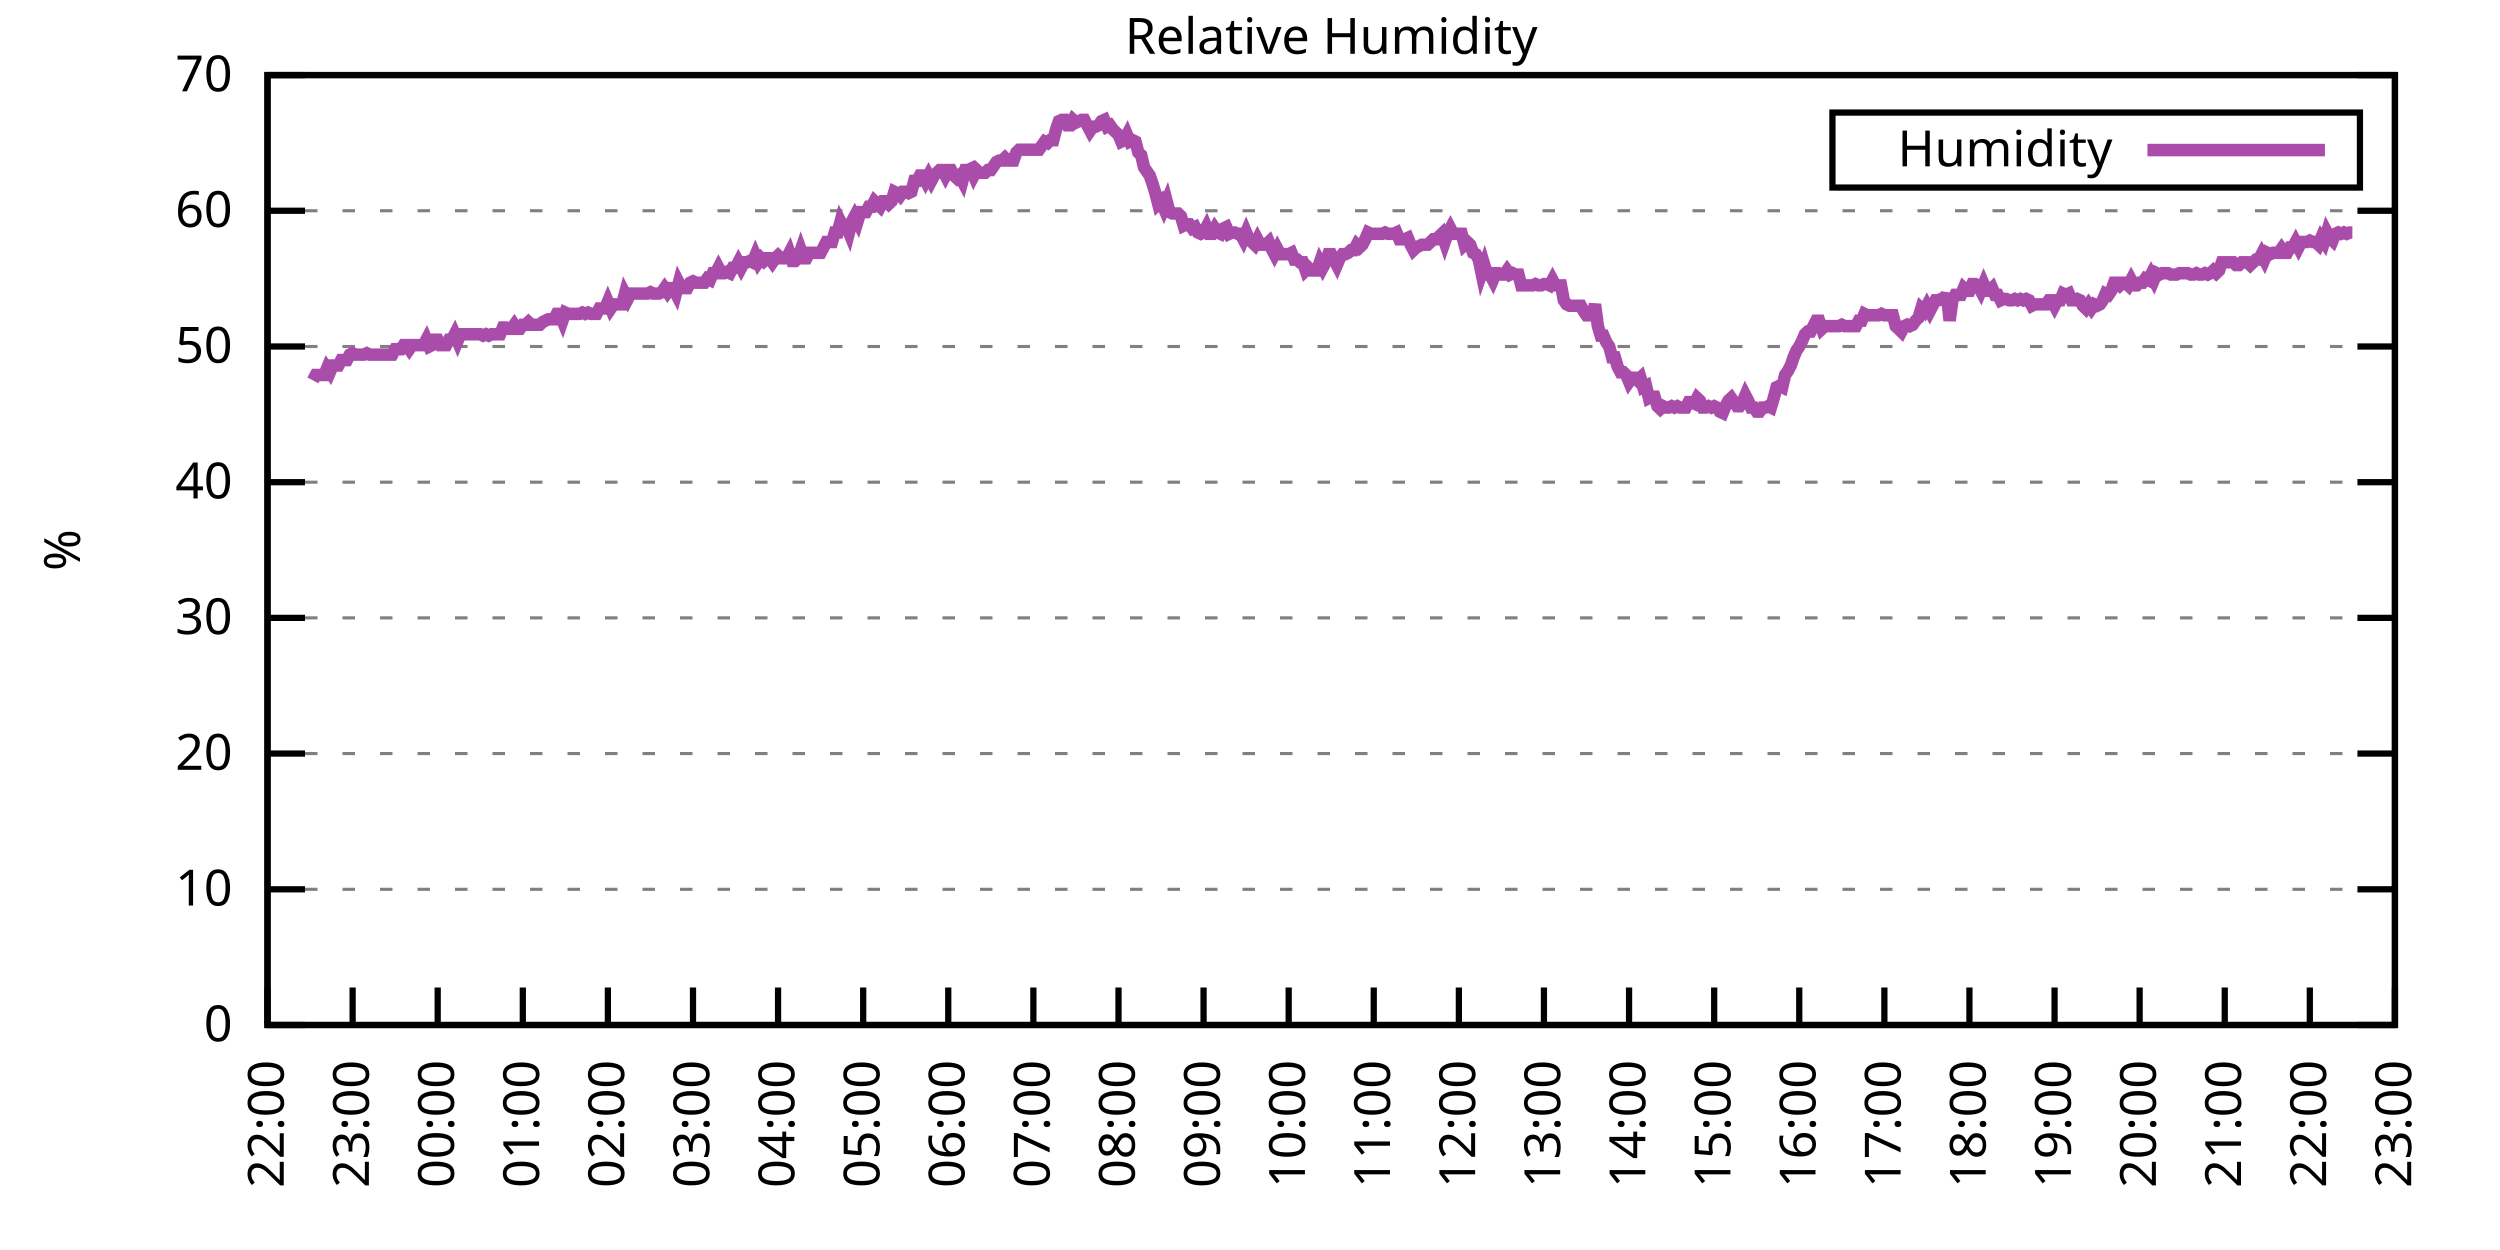
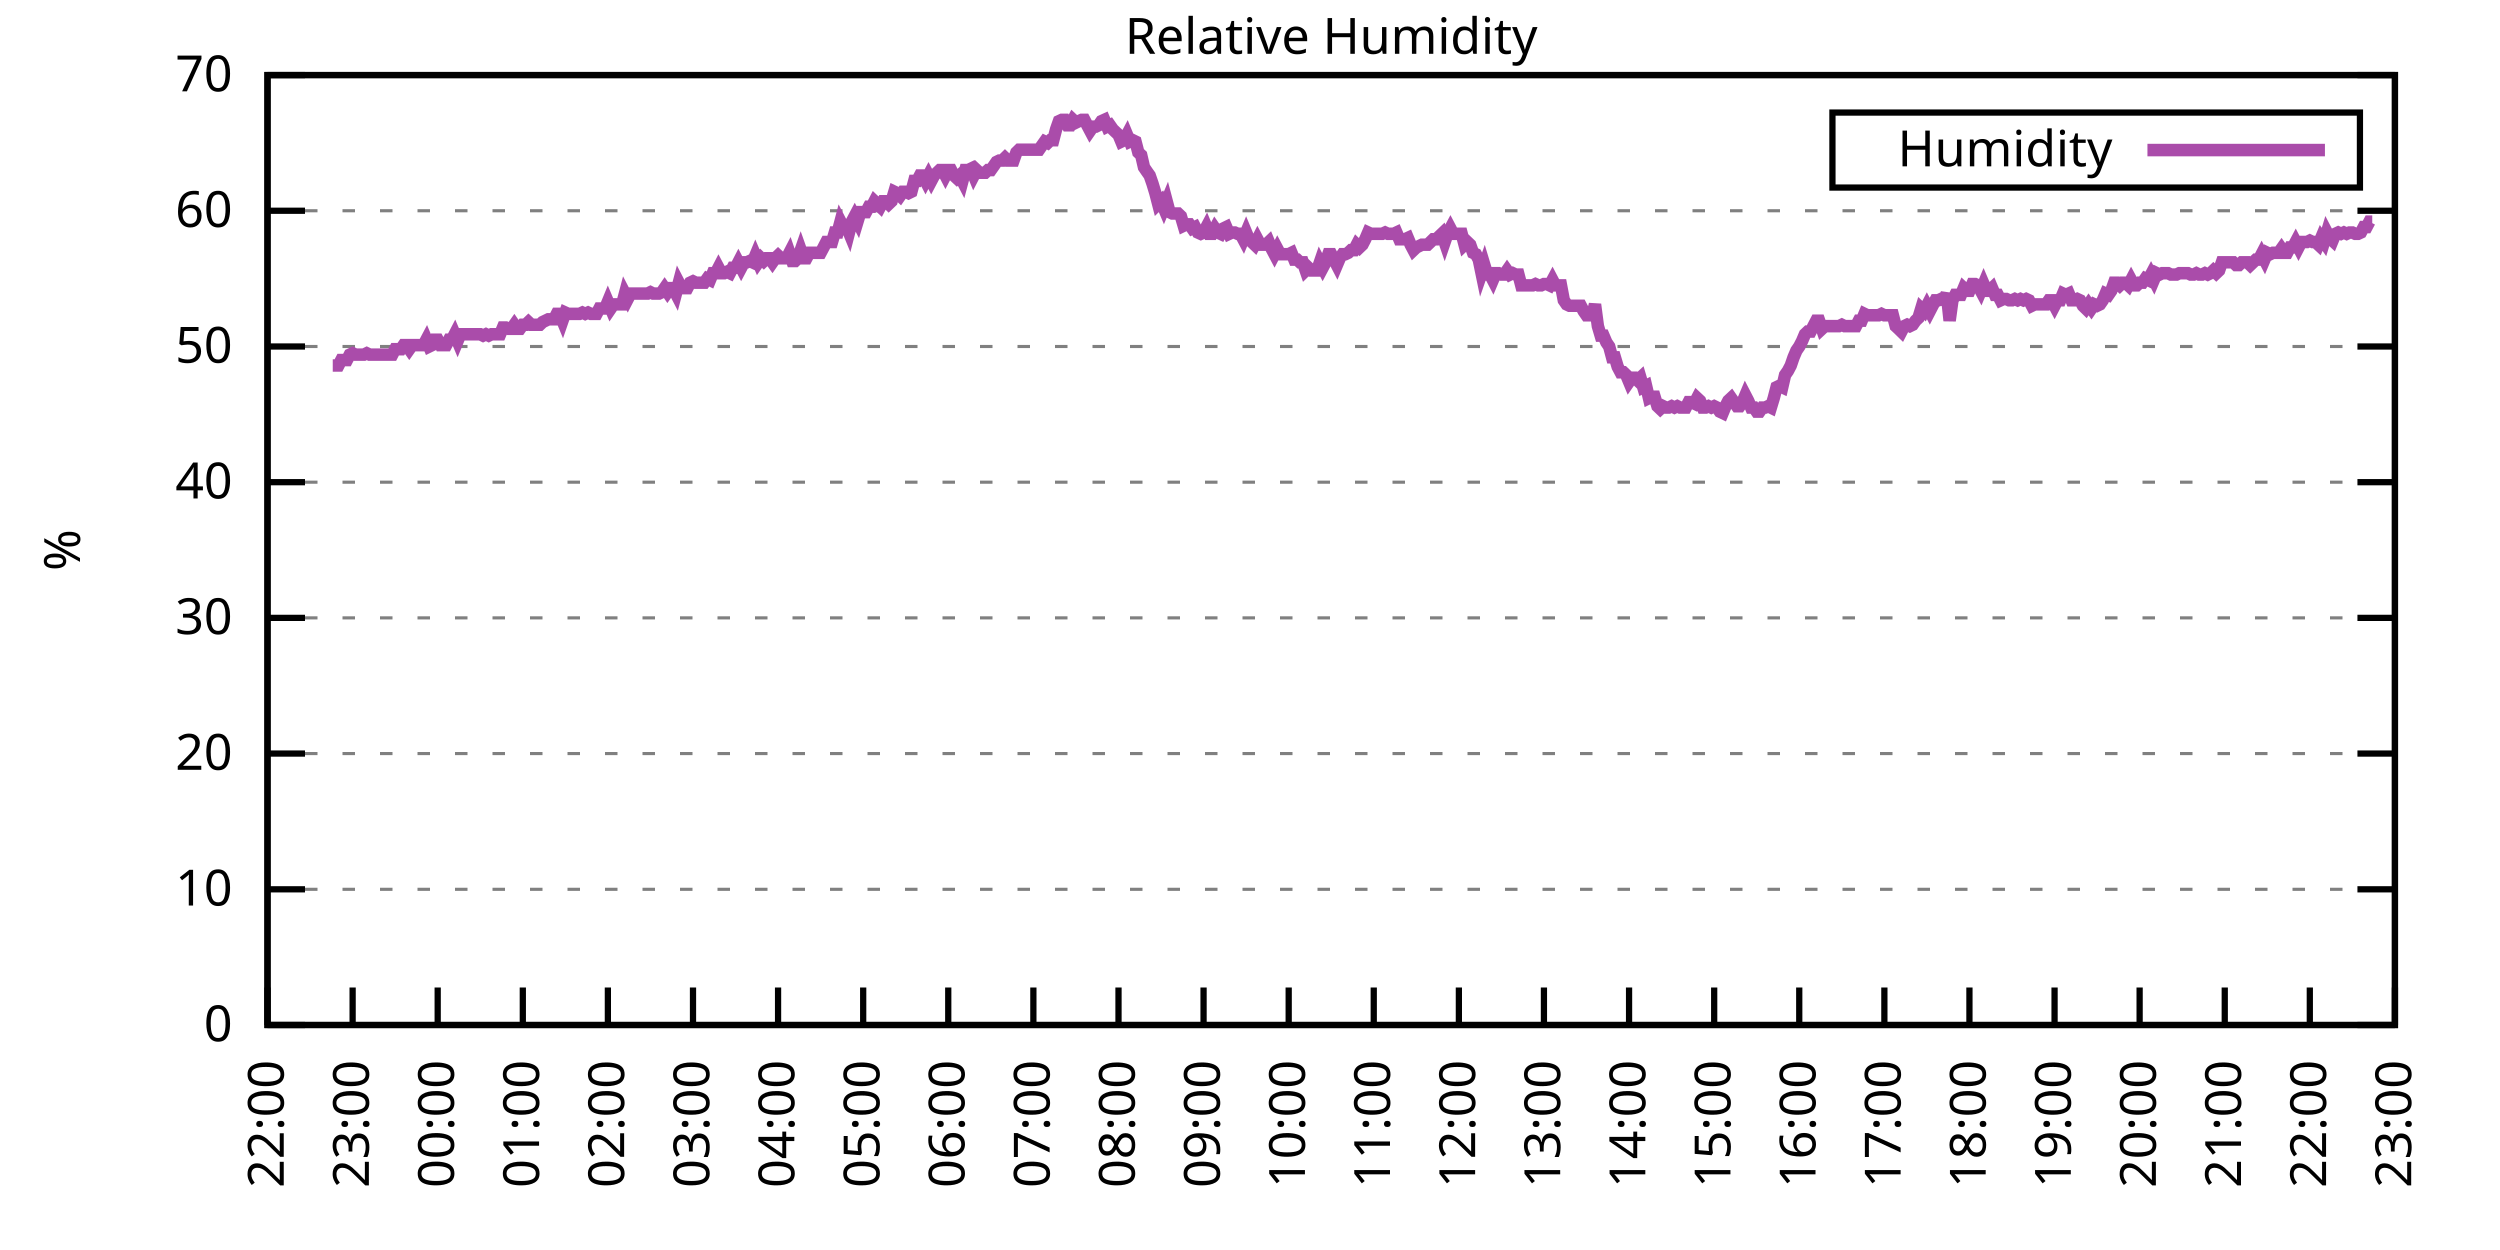
<svg xmlns="http://www.w3.org/2000/svg" xmlns:xlink="http://www.w3.org/1999/xlink" width="400" height="200" viewBox="0 0 400 200">
  <g id="gnuplot_canvas">
    <rect x="0" y="0" width="400" height="200" fill="none" />
    <defs>
      <circle id="gpDot" r="0.5" stroke-width="0.5" stroke="currentColor" />
      <path id="gpPt0" stroke-width="0.333" stroke="currentColor" d="M-1,0 h2 M0,-1 v2" />
      <path id="gpPt1" stroke-width="0.333" stroke="currentColor" d="M-1,-1 L1,1 M1,-1 L-1,1" />
      <path id="gpPt2" stroke-width="0.333" stroke="currentColor" d="M-1,0 L1,0 M0,-1 L0,1 M-1,-1 L1,1 M-1,1 L1,-1" />
      <rect id="gpPt3" stroke-width="0.333" stroke="currentColor" x="-1" y="-1" width="2" height="2" />
      <rect id="gpPt4" stroke-width="0.333" stroke="currentColor" fill="currentColor" x="-1" y="-1" width="2" height="2" />
      <circle id="gpPt5" stroke-width="0.333" stroke="currentColor" cx="0" cy="0" r="1" />
      <use xlink:href="#gpPt5" id="gpPt6" fill="currentColor" stroke="none" />
      <path id="gpPt7" stroke-width="0.333" stroke="currentColor" d="M0,-1.33 L-1.33,0.67 L1.33,0.67 z" />
      <use xlink:href="#gpPt7" id="gpPt8" fill="currentColor" stroke="none" />
      <use xlink:href="#gpPt7" id="gpPt9" stroke="currentColor" transform="rotate(180)" />
      <use xlink:href="#gpPt9" id="gpPt10" fill="currentColor" stroke="none" />
      <use xlink:href="#gpPt3" id="gpPt11" stroke="currentColor" transform="rotate(45)" />
      <use xlink:href="#gpPt11" id="gpPt12" fill="currentColor" stroke="none" />
      <path id="gpPt13" stroke-width="0.333" stroke="currentColor" d="M0,1.330 L1.265,0.411 L0.782,-1.067 L-0.782,-1.076 L-1.265,0.411 z" />
      <use xlink:href="#gpPt13" id="gpPt14" fill="currentColor" stroke="none" />
      <filter id="textbox" filterUnits="objectBoundingBox" x="0" y="0" height="1" width="1">
        <feFlood flood-color="white" flood-opacity="1" result="bgnd" />
        <feComposite in="SourceGraphic" in2="bgnd" operator="atop" />
      </filter>
      <filter id="greybox" filterUnits="objectBoundingBox" x="0" y="0" height="1" width="1">
        <feFlood flood-color="lightgrey" flood-opacity="1" result="grey" />
        <feComposite in="SourceGraphic" in2="grey" operator="atop" />
      </filter>
    </defs>
    <g fill="none" color="white" stroke="currentColor" stroke-width="1.00" stroke-linecap="butt" stroke-linejoin="miter">
</g>
    <g fill="none" color="black" stroke="currentColor" stroke-width="1.00" stroke-linecap="butt" stroke-linejoin="miter">
      <g stroke="none" shape-rendering="crispEdges">
        <polygon fill="rgb(255, 255, 255)" points="42.80,164.00 383.18,164.00 383.18,12.02 42.80,12.02 " />
      </g>
    </g>
    <g fill="none" color="black" stroke="currentColor" stroke-width="1.00" stroke-linecap="butt" stroke-linejoin="miter">
</g>
    <g fill="none" color="black" stroke="black" stroke-width="0.50" stroke-linecap="butt" stroke-linejoin="miter">
</g>
    <g fill="none" color="gray" stroke="currentColor" stroke-width="0.50" stroke-linecap="butt" stroke-linejoin="miter">
      <path stroke="gray" stroke-dasharray="2,4" class="gridline" d="M42.80,164.00 L383.19,164.00  " />
    </g>
    <g fill="none" color="gray" stroke="gray" stroke-width="1.00" stroke-linecap="butt" stroke-linejoin="miter">
</g>
    <g fill="none" color="black" stroke="currentColor" stroke-width="1.00" stroke-linecap="butt" stroke-linejoin="miter">
      <path stroke="black" d="M42.80,164.00 L48.80,164.00 M383.19,164.00 L377.19,164.00  " />
      <g transform="translate(37.20,166.60)" stroke="none" fill="black" font-family="Sans" font-size="8.00" text-anchor="end">
        <text>
          <tspan font-family="Sans"> 0</tspan>
        </text>
      </g>
    </g>
    <g fill="none" color="black" stroke="currentColor" stroke-width="1.00" stroke-linecap="butt" stroke-linejoin="miter">
</g>
    <g fill="none" color="black" stroke="black" stroke-width="0.50" stroke-linecap="butt" stroke-linejoin="miter">
</g>
    <g fill="none" color="gray" stroke="currentColor" stroke-width="0.50" stroke-linecap="butt" stroke-linejoin="miter">
      <path stroke="gray" stroke-dasharray="2,4" class="gridline" d="M42.80,142.29 L383.19,142.29  " />
    </g>
    <g fill="none" color="gray" stroke="gray" stroke-width="1.00" stroke-linecap="butt" stroke-linejoin="miter">
</g>
    <g fill="none" color="black" stroke="currentColor" stroke-width="1.00" stroke-linecap="butt" stroke-linejoin="miter">
      <path stroke="black" d="M42.80,142.29 L48.80,142.29 M383.19,142.29 L377.19,142.29  " />
      <g transform="translate(37.20,144.89)" stroke="none" fill="black" font-family="Sans" font-size="8.00" text-anchor="end">
        <text>
          <tspan font-family="Sans"> 10</tspan>
        </text>
      </g>
    </g>
    <g fill="none" color="black" stroke="currentColor" stroke-width="1.00" stroke-linecap="butt" stroke-linejoin="miter">
</g>
    <g fill="none" color="black" stroke="black" stroke-width="0.50" stroke-linecap="butt" stroke-linejoin="miter">
</g>
    <g fill="none" color="gray" stroke="currentColor" stroke-width="0.50" stroke-linecap="butt" stroke-linejoin="miter">
      <path stroke="gray" stroke-dasharray="2,4" class="gridline" d="M42.80,120.57 L383.19,120.57  " />
    </g>
    <g fill="none" color="gray" stroke="gray" stroke-width="1.00" stroke-linecap="butt" stroke-linejoin="miter">
</g>
    <g fill="none" color="black" stroke="currentColor" stroke-width="1.00" stroke-linecap="butt" stroke-linejoin="miter">
      <path stroke="black" d="M42.80,120.57 L48.80,120.57 M383.19,120.57 L377.19,120.57  " />
      <g transform="translate(37.20,123.17)" stroke="none" fill="black" font-family="Sans" font-size="8.00" text-anchor="end">
        <text>
          <tspan font-family="Sans"> 20</tspan>
        </text>
      </g>
    </g>
    <g fill="none" color="black" stroke="currentColor" stroke-width="1.00" stroke-linecap="butt" stroke-linejoin="miter">
</g>
    <g fill="none" color="black" stroke="black" stroke-width="0.50" stroke-linecap="butt" stroke-linejoin="miter">
</g>
    <g fill="none" color="gray" stroke="currentColor" stroke-width="0.50" stroke-linecap="butt" stroke-linejoin="miter">
      <path stroke="gray" stroke-dasharray="2,4" class="gridline" d="M42.80,98.86 L383.19,98.86  " />
    </g>
    <g fill="none" color="gray" stroke="gray" stroke-width="1.00" stroke-linecap="butt" stroke-linejoin="miter">
</g>
    <g fill="none" color="black" stroke="currentColor" stroke-width="1.00" stroke-linecap="butt" stroke-linejoin="miter">
      <path stroke="black" d="M42.80,98.86 L48.80,98.86 M383.19,98.86 L377.19,98.86  " />
      <g transform="translate(37.20,101.46)" stroke="none" fill="black" font-family="Sans" font-size="8.00" text-anchor="end">
        <text>
          <tspan font-family="Sans"> 30</tspan>
        </text>
      </g>
    </g>
    <g fill="none" color="black" stroke="currentColor" stroke-width="1.00" stroke-linecap="butt" stroke-linejoin="miter">
</g>
    <g fill="none" color="black" stroke="black" stroke-width="0.50" stroke-linecap="butt" stroke-linejoin="miter">
</g>
    <g fill="none" color="gray" stroke="currentColor" stroke-width="0.50" stroke-linecap="butt" stroke-linejoin="miter">
      <path stroke="gray" stroke-dasharray="2,4" class="gridline" d="M42.80,77.15 L383.19,77.15  " />
    </g>
    <g fill="none" color="gray" stroke="gray" stroke-width="1.00" stroke-linecap="butt" stroke-linejoin="miter">
</g>
    <g fill="none" color="black" stroke="currentColor" stroke-width="1.00" stroke-linecap="butt" stroke-linejoin="miter">
      <path stroke="black" d="M42.80,77.15 L48.80,77.15 M383.19,77.15 L377.19,77.15  " />
      <g transform="translate(37.20,79.75)" stroke="none" fill="black" font-family="Sans" font-size="8.00" text-anchor="end">
        <text>
          <tspan font-family="Sans"> 40</tspan>
        </text>
      </g>
    </g>
    <g fill="none" color="black" stroke="currentColor" stroke-width="1.00" stroke-linecap="butt" stroke-linejoin="miter">
</g>
    <g fill="none" color="black" stroke="black" stroke-width="0.50" stroke-linecap="butt" stroke-linejoin="miter">
</g>
    <g fill="none" color="gray" stroke="currentColor" stroke-width="0.50" stroke-linecap="butt" stroke-linejoin="miter">
      <path stroke="gray" stroke-dasharray="2,4" class="gridline" d="M42.80,55.44 L383.19,55.44  " />
    </g>
    <g fill="none" color="gray" stroke="gray" stroke-width="1.00" stroke-linecap="butt" stroke-linejoin="miter">
</g>
    <g fill="none" color="black" stroke="currentColor" stroke-width="1.00" stroke-linecap="butt" stroke-linejoin="miter">
      <path stroke="black" d="M42.80,55.44 L48.80,55.44 M383.19,55.44 L377.19,55.44  " />
      <g transform="translate(37.20,58.04)" stroke="none" fill="black" font-family="Sans" font-size="8.00" text-anchor="end">
        <text>
          <tspan font-family="Sans"> 50</tspan>
        </text>
      </g>
    </g>
    <g fill="none" color="black" stroke="currentColor" stroke-width="1.00" stroke-linecap="butt" stroke-linejoin="miter">
</g>
    <g fill="none" color="black" stroke="black" stroke-width="0.50" stroke-linecap="butt" stroke-linejoin="miter">
</g>
    <g fill="none" color="gray" stroke="currentColor" stroke-width="0.50" stroke-linecap="butt" stroke-linejoin="miter">
      <path stroke="gray" stroke-dasharray="2,4" class="gridline" d="M42.80,33.72 L383.19,33.72  " />
    </g>
    <g fill="none" color="gray" stroke="gray" stroke-width="1.00" stroke-linecap="butt" stroke-linejoin="miter">
</g>
    <g fill="none" color="black" stroke="currentColor" stroke-width="1.00" stroke-linecap="butt" stroke-linejoin="miter">
      <path stroke="black" d="M42.80,33.72 L48.80,33.72 M383.19,33.72 L377.19,33.72  " />
      <g transform="translate(37.20,36.32)" stroke="none" fill="black" font-family="Sans" font-size="8.00" text-anchor="end">
        <text>
          <tspan font-family="Sans"> 60</tspan>
        </text>
      </g>
    </g>
    <g fill="none" color="black" stroke="currentColor" stroke-width="1.00" stroke-linecap="butt" stroke-linejoin="miter">
</g>
    <g fill="none" color="black" stroke="black" stroke-width="0.50" stroke-linecap="butt" stroke-linejoin="miter">
</g>
    <g fill="none" color="gray" stroke="currentColor" stroke-width="0.50" stroke-linecap="butt" stroke-linejoin="miter">
      <path stroke="gray" stroke-dasharray="2,4" class="gridline" d="M42.80,12.01 L383.19,12.01  " />
    </g>
    <g fill="none" color="gray" stroke="gray" stroke-width="1.00" stroke-linecap="butt" stroke-linejoin="miter">
</g>
    <g fill="none" color="black" stroke="currentColor" stroke-width="1.00" stroke-linecap="butt" stroke-linejoin="miter">
      <path stroke="black" d="M42.80,12.01 L48.80,12.01 M383.19,12.01 L377.19,12.01  " />
      <g transform="translate(37.20,14.61)" stroke="none" fill="black" font-family="Sans" font-size="8.00" text-anchor="end">
        <text>
          <tspan font-family="Sans"> 70</tspan>
        </text>
      </g>
    </g>
    <g fill="none" color="black" stroke="currentColor" stroke-width="1.00" stroke-linecap="butt" stroke-linejoin="miter">
      <path stroke="black" d="M42.80,164.00 L42.80,158.00  " />
      <g transform="translate(45.40,169.60) rotate(270.00)" stroke="none" fill="black" font-family="Sans" font-size="8.00" text-anchor="end">
        <text>
          <tspan font-family="Sans">22:00</tspan>
        </text>
      </g>
    </g>
    <g fill="none" color="black" stroke="currentColor" stroke-width="1.00" stroke-linecap="butt" stroke-linejoin="miter">
      <path stroke="black" d="M56.42,164.00 L56.42,158.00  " />
      <g transform="translate(59.02,169.60) rotate(270.00)" stroke="none" fill="black" font-family="Sans" font-size="8.00" text-anchor="end">
        <text>
          <tspan font-family="Sans">23:00</tspan>
        </text>
      </g>
    </g>
    <g fill="none" color="black" stroke="currentColor" stroke-width="1.00" stroke-linecap="butt" stroke-linejoin="miter">
      <path stroke="black" d="M70.03,164.00 L70.03,158.00  " />
      <g transform="translate(72.63,169.60) rotate(270.00)" stroke="none" fill="black" font-family="Sans" font-size="8.00" text-anchor="end">
        <text>
          <tspan font-family="Sans">00:00</tspan>
        </text>
      </g>
    </g>
    <g fill="none" color="black" stroke="currentColor" stroke-width="1.00" stroke-linecap="butt" stroke-linejoin="miter">
      <path stroke="black" d="M83.65,164.00 L83.65,158.00  " />
      <g transform="translate(86.25,169.60) rotate(270.00)" stroke="none" fill="black" font-family="Sans" font-size="8.00" text-anchor="end">
        <text>
          <tspan font-family="Sans">01:00</tspan>
        </text>
      </g>
    </g>
    <g fill="none" color="black" stroke="currentColor" stroke-width="1.00" stroke-linecap="butt" stroke-linejoin="miter">
      <path stroke="black" d="M97.26,164.00 L97.26,158.00  " />
      <g transform="translate(99.86,169.60) rotate(270.00)" stroke="none" fill="black" font-family="Sans" font-size="8.00" text-anchor="end">
        <text>
          <tspan font-family="Sans">02:00</tspan>
        </text>
      </g>
    </g>
    <g fill="none" color="black" stroke="currentColor" stroke-width="1.00" stroke-linecap="butt" stroke-linejoin="miter">
      <path stroke="black" d="M110.88,164.00 L110.88,158.00  " />
      <g transform="translate(113.48,169.60) rotate(270.00)" stroke="none" fill="black" font-family="Sans" font-size="8.00" text-anchor="end">
        <text>
          <tspan font-family="Sans">03:00</tspan>
        </text>
      </g>
    </g>
    <g fill="none" color="black" stroke="currentColor" stroke-width="1.00" stroke-linecap="butt" stroke-linejoin="miter">
      <path stroke="black" d="M124.49,164.00 L124.49,158.00  " />
      <g transform="translate(127.09,169.60) rotate(270.00)" stroke="none" fill="black" font-family="Sans" font-size="8.00" text-anchor="end">
        <text>
          <tspan font-family="Sans">04:00</tspan>
        </text>
      </g>
    </g>
    <g fill="none" color="black" stroke="currentColor" stroke-width="1.00" stroke-linecap="butt" stroke-linejoin="miter">
      <path stroke="black" d="M138.11,164.00 L138.11,158.00  " />
      <g transform="translate(140.71,169.60) rotate(270.00)" stroke="none" fill="black" font-family="Sans" font-size="8.00" text-anchor="end">
        <text>
          <tspan font-family="Sans">05:00</tspan>
        </text>
      </g>
    </g>
    <g fill="none" color="black" stroke="currentColor" stroke-width="1.00" stroke-linecap="butt" stroke-linejoin="miter">
      <path stroke="black" d="M151.72,164.00 L151.72,158.00  " />
      <g transform="translate(154.32,169.60) rotate(270.00)" stroke="none" fill="black" font-family="Sans" font-size="8.00" text-anchor="end">
        <text>
          <tspan font-family="Sans">06:00</tspan>
        </text>
      </g>
    </g>
    <g fill="none" color="black" stroke="currentColor" stroke-width="1.00" stroke-linecap="butt" stroke-linejoin="miter">
      <path stroke="black" d="M165.34,164.00 L165.34,158.00  " />
      <g transform="translate(167.94,169.60) rotate(270.00)" stroke="none" fill="black" font-family="Sans" font-size="8.00" text-anchor="end">
        <text>
          <tspan font-family="Sans">07:00</tspan>
        </text>
      </g>
    </g>
    <g fill="none" color="black" stroke="currentColor" stroke-width="1.00" stroke-linecap="butt" stroke-linejoin="miter">
      <path stroke="black" d="M178.96,164.00 L178.96,158.00  " />
      <g transform="translate(181.56,169.60) rotate(270.00)" stroke="none" fill="black" font-family="Sans" font-size="8.00" text-anchor="end">
        <text>
          <tspan font-family="Sans">08:00</tspan>
        </text>
      </g>
    </g>
    <g fill="none" color="black" stroke="currentColor" stroke-width="1.00" stroke-linecap="butt" stroke-linejoin="miter">
      <path stroke="black" d="M192.57,164.00 L192.57,158.00  " />
      <g transform="translate(195.17,169.60) rotate(270.00)" stroke="none" fill="black" font-family="Sans" font-size="8.00" text-anchor="end">
        <text>
          <tspan font-family="Sans">09:00</tspan>
        </text>
      </g>
    </g>
    <g fill="none" color="black" stroke="currentColor" stroke-width="1.00" stroke-linecap="butt" stroke-linejoin="miter">
      <path stroke="black" d="M206.19,164.00 L206.19,158.00  " />
      <g transform="translate(208.79,169.60) rotate(270.00)" stroke="none" fill="black" font-family="Sans" font-size="8.00" text-anchor="end">
        <text>
          <tspan font-family="Sans">10:00</tspan>
        </text>
      </g>
    </g>
    <g fill="none" color="black" stroke="currentColor" stroke-width="1.00" stroke-linecap="butt" stroke-linejoin="miter">
      <path stroke="black" d="M219.80,164.00 L219.80,158.00  " />
      <g transform="translate(222.40,169.60) rotate(270.00)" stroke="none" fill="black" font-family="Sans" font-size="8.00" text-anchor="end">
        <text>
          <tspan font-family="Sans">11:00</tspan>
        </text>
      </g>
    </g>
    <g fill="none" color="black" stroke="currentColor" stroke-width="1.00" stroke-linecap="butt" stroke-linejoin="miter">
      <path stroke="black" d="M233.42,164.00 L233.42,158.00  " />
      <g transform="translate(236.02,169.60) rotate(270.00)" stroke="none" fill="black" font-family="Sans" font-size="8.00" text-anchor="end">
        <text>
          <tspan font-family="Sans">12:00</tspan>
        </text>
      </g>
    </g>
    <g fill="none" color="black" stroke="currentColor" stroke-width="1.00" stroke-linecap="butt" stroke-linejoin="miter">
      <path stroke="black" d="M247.03,164.00 L247.03,158.00  " />
      <g transform="translate(249.63,169.60) rotate(270.00)" stroke="none" fill="black" font-family="Sans" font-size="8.00" text-anchor="end">
        <text>
          <tspan font-family="Sans">13:00</tspan>
        </text>
      </g>
    </g>
    <g fill="none" color="black" stroke="currentColor" stroke-width="1.00" stroke-linecap="butt" stroke-linejoin="miter">
      <path stroke="black" d="M260.65,164.00 L260.65,158.00  " />
      <g transform="translate(263.25,169.60) rotate(270.00)" stroke="none" fill="black" font-family="Sans" font-size="8.00" text-anchor="end">
        <text>
          <tspan font-family="Sans">14:00</tspan>
        </text>
      </g>
    </g>
    <g fill="none" color="black" stroke="currentColor" stroke-width="1.00" stroke-linecap="butt" stroke-linejoin="miter">
      <path stroke="black" d="M274.27,164.00 L274.27,158.00  " />
      <g transform="translate(276.87,169.60) rotate(270.00)" stroke="none" fill="black" font-family="Sans" font-size="8.00" text-anchor="end">
        <text>
          <tspan font-family="Sans">15:00</tspan>
        </text>
      </g>
    </g>
    <g fill="none" color="black" stroke="currentColor" stroke-width="1.00" stroke-linecap="butt" stroke-linejoin="miter">
      <path stroke="black" d="M287.88,164.00 L287.88,158.00  " />
      <g transform="translate(290.48,169.60) rotate(270.00)" stroke="none" fill="black" font-family="Sans" font-size="8.00" text-anchor="end">
        <text>
          <tspan font-family="Sans">16:00</tspan>
        </text>
      </g>
    </g>
    <g fill="none" color="black" stroke="currentColor" stroke-width="1.00" stroke-linecap="butt" stroke-linejoin="miter">
      <path stroke="black" d="M301.50,164.00 L301.50,158.00  " />
      <g transform="translate(304.10,169.60) rotate(270.00)" stroke="none" fill="black" font-family="Sans" font-size="8.00" text-anchor="end">
        <text>
          <tspan font-family="Sans">17:00</tspan>
        </text>
      </g>
    </g>
    <g fill="none" color="black" stroke="currentColor" stroke-width="1.00" stroke-linecap="butt" stroke-linejoin="miter">
      <path stroke="black" d="M315.11,164.00 L315.11,158.00  " />
      <g transform="translate(317.71,169.60) rotate(270.00)" stroke="none" fill="black" font-family="Sans" font-size="8.00" text-anchor="end">
        <text>
          <tspan font-family="Sans">18:00</tspan>
        </text>
      </g>
    </g>
    <g fill="none" color="black" stroke="currentColor" stroke-width="1.00" stroke-linecap="butt" stroke-linejoin="miter">
      <path stroke="black" d="M328.73,164.00 L328.73,158.00  " />
      <g transform="translate(331.33,169.60) rotate(270.00)" stroke="none" fill="black" font-family="Sans" font-size="8.00" text-anchor="end">
        <text>
          <tspan font-family="Sans">19:00</tspan>
        </text>
      </g>
    </g>
    <g fill="none" color="black" stroke="currentColor" stroke-width="1.00" stroke-linecap="butt" stroke-linejoin="miter">
      <path stroke="black" d="M342.34,164.00 L342.34,158.00  " />
      <g transform="translate(344.94,169.60) rotate(270.00)" stroke="none" fill="black" font-family="Sans" font-size="8.00" text-anchor="end">
        <text>
          <tspan font-family="Sans">20:00</tspan>
        </text>
      </g>
    </g>
    <g fill="none" color="black" stroke="currentColor" stroke-width="1.00" stroke-linecap="butt" stroke-linejoin="miter">
      <path stroke="black" d="M355.96,164.00 L355.96,158.00  " />
      <g transform="translate(358.56,169.60) rotate(270.00)" stroke="none" fill="black" font-family="Sans" font-size="8.00" text-anchor="end">
        <text>
          <tspan font-family="Sans">21:00</tspan>
        </text>
      </g>
    </g>
    <g fill="none" color="black" stroke="currentColor" stroke-width="1.00" stroke-linecap="butt" stroke-linejoin="miter">
      <path stroke="black" d="M369.57,164.00 L369.57,158.00  " />
      <g transform="translate(372.17,169.60) rotate(270.00)" stroke="none" fill="black" font-family="Sans" font-size="8.00" text-anchor="end">
        <text>
          <tspan font-family="Sans">22:00</tspan>
        </text>
      </g>
    </g>
    <g fill="none" color="black" stroke="currentColor" stroke-width="1.00" stroke-linecap="butt" stroke-linejoin="miter">
      <path stroke="black" d="M383.19,164.00 L383.19,158.00  " />
      <g transform="translate(385.79,169.60) rotate(270.00)" stroke="none" fill="black" font-family="Sans" font-size="8.00" text-anchor="end">
        <text>
          <tspan font-family="Sans">23:00</tspan>
        </text>
      </g>
    </g>
    <g fill="none" color="black" stroke="currentColor" stroke-width="1.00" stroke-linecap="butt" stroke-linejoin="miter">
</g>
    <g fill="none" color="black" stroke="currentColor" stroke-width="1.00" stroke-linecap="butt" stroke-linejoin="miter">
      <path stroke="black" d="M42.80,12.01 L42.80,164.00 L383.19,164.00 L383.19,12.01 L42.80,12.01 Z  " />
    </g>
    <g fill="none" color="black" stroke="currentColor" stroke-width="1.00" stroke-linecap="butt" stroke-linejoin="miter">
</g>
    <g fill="none" color="black" stroke="currentColor" stroke-width="1.00" stroke-linecap="butt" stroke-linejoin="miter">
      <path stroke="black" d="M293.19,30.01 L293.19,18.01 L377.59,18.01 L377.59,30.01 L293.19,30.01 Z  " />
    </g>
    <g id="Relative_Humidity_plot_1">
      <g fill="none" color="white" stroke="black" stroke-width="2.00" stroke-linecap="butt" stroke-linejoin="miter">
</g>
      <g fill="none" color="black" stroke="currentColor" stroke-width="2.00" stroke-linecap="butt" stroke-linejoin="miter">
        <g transform="translate(337.99,26.61)" stroke="none" fill="black" font-family="Sans" font-size="8.00" text-anchor="end">
          <text>
            <tspan font-family="Sans">Humidity</tspan>
          </text>
        </g>
      </g>
      <g fill="none" color="black" stroke="currentColor" stroke-width="2.00" stroke-linecap="butt" stroke-linejoin="miter">
-         <path stroke="rgb(170,  76, 170)" d="M343.59,24.01 L371.99,24.01 M50.06,60.86 L50.52,60.00 L50.97,60.00 L51.42,60.00 L51.88,60.00 L52.33,58.91   L52.78,59.56 L53.24,58.48 L53.69,58.48 L54.15,58.48 L54.60,57.61 L55.05,57.61 L55.51,57.61 L55.96,56.74   L56.42,56.52 L56.87,56.74 L57.32,56.74 L57.78,56.74 L58.23,56.74 L58.68,56.52 L59.14,56.74 L59.59,56.74   L60.05,56.74 L60.50,56.74 L60.95,56.74 L61.41,56.74 L61.86,56.74 L62.32,56.74 L62.77,56.74 L63.22,55.87   L63.68,55.87 L64.13,55.87 L64.58,55.22 L65.04,55.22 L65.49,55.87 L65.95,55.22 L66.40,55.22 L66.85,55.22   L67.31,55.22 L67.76,55.22 L68.22,54.35 L68.67,55.44 L69.12,55.22 L69.58,54.35 L70.03,54.35 L70.49,55.22   L70.94,55.22 L71.39,55.22 L71.85,54.35 L72.30,54.35 L72.75,53.48 L73.21,54.57 L73.66,53.48 L74.12,53.48   L74.57,53.48 L75.02,53.48 L75.48,53.48 L75.93,53.48 L76.39,53.48 L76.84,53.48 L77.29,53.70 L77.75,53.48   L78.20,53.70 L78.65,53.48 L79.11,53.48 L79.56,53.48 L80.02,53.48 L80.47,52.40 L80.92,52.40 L81.38,52.61   L81.83,52.61 L82.29,51.96 L82.74,52.61 L83.19,52.61 L83.65,51.96 L84.10,51.96 L84.55,51.53 L85.01,51.96   L85.46,51.96 L85.92,51.96 L86.37,51.96 L86.82,51.53 L87.28,51.31 L87.73,51.09 L88.19,51.09 L88.64,51.09   L89.09,50.22 L89.55,50.22 L90.00,51.31 L90.45,50.01 L90.91,50.22 L91.36,50.22 L91.82,50.22 L92.27,50.22   L92.72,50.22 L93.18,50.01 L93.63,50.22 L94.09,50.01 L94.54,50.22 L94.99,50.22 L95.45,50.22 L95.90,49.36   L96.35,49.36 L96.81,49.36 L97.26,48.27 L97.72,49.36 L98.17,48.70 L98.62,48.70 L99.08,48.70 L99.53,48.70   L99.99,46.97 L100.44,47.84 L100.89,46.97 L101.35,46.97 L101.80,46.97 L102.25,46.97 L102.71,46.97 L103.16,46.97   L103.62,46.97 L104.07,46.75 L104.52,46.97 L104.98,46.97 L105.43,46.97 L105.89,46.75 L106.34,46.10 L106.79,46.75   L107.25,46.10 L107.70,46.10 L108.15,46.97 L108.61,45.23 L109.06,46.10 L109.52,46.10 L109.97,46.10 L110.42,45.23   L110.88,45.01 L111.33,45.23 L111.79,45.23 L112.24,45.23 L112.69,45.23 L113.15,44.58 L113.60,44.80 L114.05,43.71   L114.51,43.71 L114.96,42.84 L115.42,43.71 L115.87,43.71 L116.32,43.49 L116.78,43.71 L117.23,42.84 L117.69,42.84   L118.14,41.97 L118.59,42.84 L119.05,41.97 L119.50,41.97 L119.96,41.76 L120.41,41.97 L120.86,40.89 L121.32,41.97   L121.77,41.32 L122.22,41.76 L122.68,41.32 L123.13,41.32 L123.59,41.97 L124.04,41.32 L124.49,40.89 L124.95,41.32   L125.40,41.32 L125.86,41.32 L126.31,40.45 L126.76,41.76 L127.22,41.76 L127.67,41.32 L128.12,40.02 L128.58,41.32   L129.03,41.32 L129.49,40.45 L129.94,40.45 L130.39,40.45 L130.85,40.45 L131.30,40.45 L131.76,39.59 L132.21,38.72   L132.66,38.72 L133.12,38.72 L133.57,37.20 L134.02,37.20 L134.48,35.46 L134.93,36.33 L135.39,36.11 L135.84,37.20   L136.29,35.46 L136.75,34.59 L137.20,35.46 L137.66,33.94 L138.11,33.94 L138.56,33.94 L139.02,33.07 L139.47,33.07   L139.92,32.20 L140.38,32.64 L140.83,33.07 L141.29,32.20 L141.74,32.20 L142.19,32.64 L142.65,32.20 L143.10,30.68   L143.56,30.90 L144.01,31.33 L144.46,30.68 L144.92,30.68 L145.37,30.90 L145.82,30.68 L146.28,28.95 L146.73,28.95   L147.19,28.08 L147.64,28.08 L148.09,28.95 L148.55,28.08 L149.00,28.95 L149.46,28.08 L149.91,27.64 L150.36,27.21   L150.82,27.21 L151.27,28.08 L151.72,27.21 L152.18,27.21 L152.63,28.08 L153.09,28.51 L153.54,28.08 L153.99,28.95   L154.45,27.21 L154.90,27.21 L155.36,26.99 L155.81,28.08 L156.26,27.21 L156.72,27.64 L157.17,27.64 L157.62,27.64   L158.08,27.21 L158.53,27.21 L158.99,26.56 L159.44,25.91 L159.89,25.69 L160.35,25.69 L160.80,25.25 L161.26,25.69   L161.71,25.69 L162.16,25.69 L162.62,24.39 L163.07,23.95 L163.52,23.95 L163.98,23.95 L164.43,23.95 L164.89,23.95   L165.34,23.95 L165.79,23.95 L166.25,23.95 L166.70,23.30 L167.16,22.65 L167.61,22.87 L168.06,22.43 L168.52,22.43   L168.97,20.70 L169.43,19.39 L169.88,19.18 L170.33,19.18 L170.79,20.04 L171.24,20.04 L171.69,19.18 L172.15,19.61   L172.60,19.39 L173.06,19.18 L173.51,19.18 L173.96,20.04 L174.42,20.91 L174.87,20.26 L175.33,20.26 L175.78,20.04   L176.23,19.39 L176.69,19.18 L177.14,20.26 L177.59,20.04 L178.05,20.70 L178.50,21.13 L178.96,21.56 L179.41,22.65   L179.86,22.43 L180.32,21.56 L180.77,22.65 L181.23,22.43 L181.68,22.65 L182.13,24.39 L182.59,24.82 L183.04,26.77   L183.49,27.43 L183.95,28.08 L184.40,29.38 L184.86,30.90 L185.31,32.64 L185.76,32.20 L186.22,33.29 L186.67,32.20   L187.13,33.94 L187.58,34.16 L188.03,34.16 L188.49,34.16 L188.94,34.59 L189.39,36.11 L189.85,35.89 L190.30,35.89   L190.76,36.55 L191.21,36.33 L191.66,37.20 L192.12,37.41 L192.57,37.20 L193.03,36.33 L193.48,37.41 L193.93,37.41   L194.39,36.55 L194.84,37.20 L195.29,37.41 L195.75,36.55 L196.20,36.33 L196.66,37.41 L197.11,37.20 L197.56,37.20   L198.02,37.41 L198.47,37.41 L198.93,38.28 L199.38,37.20 L199.83,38.28 L200.29,38.72 L200.74,39.15 L201.19,38.28   L201.65,39.15 L202.10,39.15 L202.56,39.15 L203.01,38.72 L203.46,39.80 L203.92,40.67 L204.37,39.80 L204.83,40.67   L205.28,40.67 L205.73,40.67 L206.19,40.67 L206.64,40.45 L207.09,41.54 L207.55,41.54 L208.00,41.97 L208.46,41.97   L208.91,43.28 L209.36,42.84 L209.82,43.28 L210.27,43.28 L210.73,43.28 L211.18,41.97 L211.63,42.84 L212.09,41.97   L212.54,40.67 L213.00,40.67 L213.45,41.54 L213.90,42.41 L214.36,41.32 L214.81,40.67 L215.26,40.67 L215.72,40.45   L216.17,40.02 L216.63,40.02 L217.08,39.15 L217.53,39.59 L217.99,39.15 L218.44,38.28 L218.90,37.20 L219.35,37.41   L219.80,37.41 L220.26,37.41 L220.71,37.41 L221.16,37.41 L221.62,37.20 L222.07,37.41 L222.53,37.41 L222.98,37.41   L223.43,37.20 L223.89,38.28 L224.34,38.28 L224.80,38.28 L225.25,38.07 L225.70,39.15 L226.16,40.02 L226.61,39.59   L227.06,39.37 L227.52,39.15 L227.97,39.15 L228.43,39.15 L228.88,38.72 L229.33,38.28 L229.79,38.28 L230.24,37.85   L230.70,37.41 L231.15,38.72 L231.60,37.41 L232.06,36.55 L232.51,37.41 L232.96,37.41 L233.42,37.41 L233.87,37.41   L234.33,39.15 L234.78,38.72 L235.23,39.15 L235.69,40.45 L236.14,40.67 L236.60,41.54 L237.05,43.71 L237.50,42.41   L237.96,43.93 L238.41,43.93 L238.86,44.80 L239.32,43.71 L239.77,43.71 L240.23,43.93 L240.68,43.93 L241.13,43.28   L241.59,43.93 L242.04,43.71 L242.50,43.93 L242.95,43.93 L243.40,45.66 L243.86,45.66 L244.31,45.66 L244.76,45.66   L245.22,45.66 L245.67,45.45 L246.13,45.66 L246.58,45.66 L247.03,45.45 L247.49,45.45 L247.94,45.66 L248.40,44.80   L248.85,45.66 L249.30,45.66 L249.76,45.66 L250.21,48.05 L250.66,48.70 L251.12,48.92 L251.57,48.92 L252.03,48.92   L252.48,48.92 L252.93,48.92 L253.39,49.79 L253.84,50.44 L254.30,50.44 L254.75,50.44 L255.20,48.70 L255.66,52.18   L256.11,53.70 L256.56,53.70 L257.02,54.78 L257.47,55.44 L257.93,57.17 L258.38,57.17 L258.83,58.69 L259.29,59.56   L259.74,59.56 L260.20,60.00 L260.65,61.08 L261.10,60.43 L261.56,60.43 L262.01,60.86 L262.47,60.43 L262.92,61.95   L263.37,61.73 L263.83,63.69 L264.28,63.47 L264.73,63.47 L265.19,64.99 L265.64,65.42 L266.10,64.99 L266.55,65.21   L267.00,65.21 L267.46,64.99 L267.91,65.21 L268.37,64.99 L268.82,65.21 L269.27,65.21 L269.73,65.21 L270.18,64.34   L270.63,64.34 L271.09,64.56 L271.54,63.69 L272.00,64.12 L272.45,65.21 L272.90,65.21 L273.36,64.99 L273.81,65.21   L274.27,64.99 L274.72,65.21 L275.17,65.86 L275.63,66.08 L276.08,64.99 L276.53,64.12 L276.99,63.69 L277.44,64.34   L277.90,64.99 L278.35,64.99 L278.80,64.34 L279.26,63.25 L279.71,64.12 L280.17,65.21 L280.62,65.21 L281.07,65.86   L281.53,65.86 L281.98,65.21 L282.43,65.21 L282.89,64.99 L283.34,65.21 L283.80,63.69 L284.25,61.95 L284.70,61.73   L285.16,61.95 L285.61,60.00 L286.07,59.34 L286.52,58.48 L286.97,57.17 L287.43,56.09 L287.88,55.44 L288.33,54.57   L288.79,53.48 L289.24,53.05 L289.70,53.05 L290.15,52.18 L290.60,51.31 L291.06,51.31 L291.51,52.61 L291.97,52.18   L292.42,52.18 L292.87,52.18 L293.33,52.18 L293.78,52.18 L294.23,52.18 L294.69,51.96 L295.14,52.18 L295.60,52.18   L296.05,52.18 L296.50,52.18 L296.96,52.18 L297.41,51.31 L297.87,51.31 L298.32,50.22 L298.77,50.44 L299.23,50.44   L299.68,50.44 L300.13,50.44 L300.59,50.44 L301.04,50.22 L301.50,50.44 L301.95,50.44 L302.40,50.44 L302.86,50.44   L303.31,52.18 L303.77,52.61 L304.22,53.05 L304.67,52.18 L305.13,51.96 L305.58,52.18 L306.03,51.96 L306.49,51.31   L306.94,50.88 L307.40,49.36 L307.85,49.79 L308.30,48.92 L308.76,49.79 L309.21,48.92 L309.67,48.05 L310.12,48.05   L310.57,47.84 L311.03,48.05 L311.48,46.97 L311.94,51.31 L312.39,48.05 L312.84,47.18 L313.30,47.18 L313.75,47.18   L314.20,46.10 L314.66,46.53 L315.11,46.53 L315.57,45.45 L316.02,45.45 L316.47,45.66 L316.93,46.53 L317.38,45.45   L317.84,46.53 L318.29,46.53 L318.74,46.10 L319.20,47.18 L319.65,47.18 L320.10,48.05 L320.56,47.84 L321.01,47.84   L321.47,48.05 L321.92,48.05 L322.37,47.84 L322.83,48.05 L323.28,47.84 L323.74,48.05 L324.19,47.84 L324.64,48.05   L325.10,48.92 L325.55,48.70 L326.00,48.70 L326.46,48.70 L326.91,48.70 L327.37,48.70 L327.82,48.05 L328.27,48.05   L328.73,48.92 L329.18,48.05 L329.64,48.05 L330.09,46.97 L330.54,47.18 L331.00,46.97 L331.45,48.05 L331.90,48.05   L332.36,47.84 L332.81,48.05 L333.27,48.92 L333.72,49.36 L334.17,48.70 L334.63,49.36 L335.08,48.70 L335.54,48.92   L335.99,48.70 L336.44,48.05 L336.90,46.97 L337.35,47.18 L337.80,46.53 L338.26,45.23 L338.71,45.23 L339.17,45.66   L339.62,45.23 L340.07,45.23 L340.53,45.66 L340.98,44.80 L341.44,45.66 L341.89,45.66 L342.34,45.23 L342.80,45.23   L343.25,44.58 L343.70,44.80 L344.16,43.93 L344.61,44.80 L345.07,43.71 L345.52,43.93 L345.97,43.71 L346.43,43.71   L346.88,43.71 L347.34,43.93 L347.79,43.93 L348.24,43.93 L348.70,43.71 L349.15,43.71 L349.60,43.71 L350.06,43.71   L350.51,43.93 L350.97,43.93 L351.42,43.71 L351.87,43.93 L352.33,43.93 L352.78,43.71 L353.24,43.93 L353.69,43.71   L354.14,43.28 L354.60,43.71 L355.05,43.28 L355.50,41.97 L355.96,41.97 L356.41,41.97 L356.87,41.97 L357.32,41.97   L357.77,42.41 L358.23,42.41 L358.68,41.97 L359.14,41.97 L359.59,41.97 L360.04,42.41 L360.50,41.97 L360.95,41.54   L361.41,41.54 L361.86,40.67 L362.31,41.54 L362.77,40.45 L363.22,40.67 L363.67,40.45 L364.13,40.45 L364.58,40.45   L365.04,39.80 L365.49,40.45 L365.94,40.45 L366.40,39.59 L366.85,39.59 L367.31,38.72 L367.76,39.59 L368.21,38.72   L368.67,38.72 L369.12,38.72 L369.57,38.50 L370.03,38.72 L370.48,38.72 L370.94,39.15 L371.39,38.07 L371.84,38.72   L372.30,37.20 L372.75,38.07 L373.21,38.50 L373.66,37.41 L374.11,37.20 L374.57,37.41 L375.02,37.20 L375.47,37.41   L375.93,37.20 L376.38,37.20  " />
+         <path stroke="rgb(170,  76, 170)" d="M343.59,24.01 L371.99,24.01 M53.24,58.48 L53.69,58.48 L54.15,58.48 L54.60,57.61 L55.05,57.61 L55.51,57.61   L55.96,56.74 L56.42,56.52 L56.87,56.74 L57.32,56.74 L57.78,56.74 L58.23,56.74 L58.68,56.52 L59.14,56.74   L59.59,56.74 L60.05,56.74 L60.50,56.74 L60.95,56.74 L61.41,56.74 L61.86,56.74 L62.32,56.74 L62.77,56.74   L63.22,55.87 L63.68,55.87 L64.13,55.87 L64.58,55.22 L65.04,55.22 L65.49,55.87 L65.95,55.22 L66.40,55.22   L66.85,55.22 L67.31,55.22 L67.76,55.22 L68.22,54.35 L68.67,55.44 L69.12,55.22 L69.58,54.35 L70.03,54.35   L70.49,55.22 L70.94,55.22 L71.39,55.22 L71.85,54.35 L72.30,54.35 L72.75,53.48 L73.21,54.57 L73.66,53.48   L74.12,53.48 L74.57,53.48 L75.02,53.48 L75.48,53.48 L75.93,53.48 L76.39,53.48 L76.84,53.48 L77.29,53.70   L77.75,53.48 L78.20,53.70 L78.65,53.48 L79.11,53.48 L79.56,53.48 L80.02,53.48 L80.47,52.40 L80.92,52.40   L81.38,52.61 L81.83,52.61 L82.29,51.96 L82.74,52.61 L83.19,52.61 L83.65,51.96 L84.10,51.96 L84.55,51.53   L85.01,51.96 L85.46,51.96 L85.92,51.96 L86.37,51.96 L86.82,51.53 L87.28,51.31 L87.73,51.09 L88.19,51.09   L88.64,51.09 L89.09,50.22 L89.55,50.22 L90.00,51.31 L90.45,50.01 L90.91,50.22 L91.36,50.22 L91.82,50.22   L92.27,50.22 L92.72,50.22 L93.18,50.01 L93.63,50.22 L94.09,50.01 L94.54,50.22 L94.99,50.22 L95.45,50.22   L95.90,49.36 L96.35,49.36 L96.81,49.36 L97.26,48.27 L97.72,49.36 L98.17,48.70 L98.62,48.70 L99.08,48.70   L99.53,48.70 L99.99,46.97 L100.44,47.84 L100.89,46.97 L101.35,46.97 L101.80,46.97 L102.25,46.97 L102.71,46.97   L103.16,46.97 L103.62,46.97 L104.07,46.75 L104.52,46.97 L104.98,46.97 L105.43,46.97 L105.89,46.75 L106.34,46.10   L106.79,46.75 L107.25,46.10 L107.70,46.10 L108.15,46.97 L108.61,45.23 L109.06,46.10 L109.52,46.10 L109.97,46.10   L110.42,45.23 L110.88,45.01 L111.33,45.23 L111.79,45.23 L112.24,45.23 L112.69,45.23 L113.15,44.58 L113.60,44.80   L114.05,43.71 L114.51,43.71 L114.96,42.84 L115.42,43.71 L115.87,43.71 L116.32,43.49 L116.78,43.71 L117.23,42.84   L117.69,42.84 L118.14,41.97 L118.59,42.84 L119.05,41.97 L119.50,41.97 L119.96,41.76 L120.41,41.97 L120.86,40.89   L121.32,41.97 L121.77,41.32 L122.22,41.76 L122.68,41.32 L123.13,41.32 L123.59,41.97 L124.04,41.32 L124.49,40.89   L124.95,41.32 L125.40,41.32 L125.86,41.32 L126.31,40.45 L126.76,41.76 L127.22,41.76 L127.67,41.32 L128.12,40.02   L128.58,41.32 L129.03,41.32 L129.49,40.45 L129.94,40.45 L130.39,40.45 L130.85,40.45 L131.30,40.45 L131.76,39.59   L132.21,38.72 L132.66,38.72 L133.12,38.72 L133.57,37.20 L134.02,37.20 L134.48,35.46 L134.93,36.33 L135.39,36.11   L135.84,37.20 L136.29,35.46 L136.75,34.59 L137.20,35.46 L137.66,33.94 L138.11,33.94 L138.56,33.94 L139.02,33.07   L139.47,33.07 L139.92,32.20 L140.38,32.64 L140.83,33.07 L141.29,32.20 L141.74,32.20 L142.19,32.64 L142.65,32.20   L143.10,30.68 L143.56,30.90 L144.01,31.33 L144.46,30.68 L144.92,30.68 L145.37,30.90 L145.82,30.68 L146.28,28.95   L146.73,28.95 L147.19,28.08 L147.64,28.08 L148.09,28.95 L148.55,28.08 L149.00,28.95 L149.46,28.08 L149.91,27.64   L150.36,27.21 L150.82,27.21 L151.27,28.08 L151.72,27.21 L152.18,27.21 L152.63,28.08 L153.09,28.51 L153.54,28.08   L153.99,28.95 L154.45,27.21 L154.90,27.21 L155.36,26.99 L155.81,28.08 L156.26,27.21 L156.72,27.64 L157.17,27.64   L157.62,27.64 L158.08,27.21 L158.53,27.21 L158.99,26.56 L159.44,25.91 L159.89,25.69 L160.35,25.69 L160.80,25.25   L161.26,25.69 L161.71,25.69 L162.16,25.69 L162.62,24.39 L163.07,23.95 L163.52,23.95 L163.98,23.95 L164.43,23.95   L164.89,23.95 L165.34,23.95 L165.79,23.95 L166.25,23.95 L166.70,23.30 L167.16,22.65 L167.61,22.87 L168.06,22.43   L168.52,22.43 L168.97,20.70 L169.43,19.39 L169.88,19.18 L170.33,19.18 L170.79,20.04 L171.24,20.04 L171.69,19.18   L172.15,19.61 L172.60,19.39 L173.06,19.18 L173.51,19.18 L173.96,20.04 L174.42,20.91 L174.87,20.26 L175.33,20.26   L175.78,20.04 L176.23,19.39 L176.69,19.18 L177.14,20.26 L177.59,20.04 L178.05,20.70 L178.50,21.13 L178.96,21.56   L179.41,22.65 L179.86,22.43 L180.32,21.56 L180.77,22.65 L181.23,22.43 L181.68,22.65 L182.13,24.39 L182.59,24.82   L183.04,26.77 L183.49,27.43 L183.95,28.08 L184.40,29.38 L184.86,30.90 L185.31,32.64 L185.76,32.20 L186.22,33.29   L186.67,32.20 L187.13,33.94 L187.58,34.16 L188.03,34.16 L188.49,34.16 L188.94,34.59 L189.39,36.11 L189.85,35.89   L190.30,35.89 L190.76,36.55 L191.21,36.33 L191.66,37.20 L192.12,37.41 L192.57,37.20 L193.03,36.33 L193.48,37.41   L193.93,37.41 L194.39,36.55 L194.84,37.20 L195.29,37.41 L195.75,36.55 L196.20,36.33 L196.66,37.41 L197.11,37.20   L197.56,37.20 L198.02,37.41 L198.47,37.41 L198.93,38.28 L199.38,37.20 L199.83,38.28 L200.29,38.72 L200.74,39.15   L201.19,38.28 L201.65,39.15 L202.10,39.15 L202.56,39.15 L203.01,38.72 L203.46,39.80 L203.92,40.67 L204.37,39.80   L204.83,40.67 L205.28,40.67 L205.73,40.67 L206.19,40.67 L206.64,40.45 L207.09,41.54 L207.55,41.54 L208.00,41.97   L208.46,41.97 L208.91,43.28 L209.36,42.84 L209.82,43.28 L210.27,43.28 L210.73,43.28 L211.18,41.97 L211.63,42.84   L212.09,41.97 L212.54,40.67 L213.00,40.67 L213.45,41.54 L213.90,42.41 L214.36,41.32 L214.81,40.67 L215.26,40.67   L215.72,40.45 L216.17,40.02 L216.63,40.02 L217.08,39.15 L217.53,39.59 L217.99,39.15 L218.44,38.28 L218.90,37.20   L219.35,37.41 L219.80,37.41 L220.26,37.41 L220.71,37.41 L221.16,37.41 L221.62,37.20 L222.07,37.41 L222.53,37.41   L222.98,37.41 L223.43,37.20 L223.89,38.28 L224.34,38.28 L224.80,38.28 L225.25,38.07 L225.70,39.15 L226.16,40.02   L226.61,39.59 L227.06,39.37 L227.52,39.15 L227.97,39.15 L228.43,39.15 L228.88,38.72 L229.33,38.28 L229.79,38.28   L230.24,37.85 L230.70,37.41 L231.15,38.72 L231.60,37.41 L232.06,36.55 L232.51,37.41 L232.96,37.41 L233.42,37.41   L233.87,37.41 L234.33,39.15 L234.78,38.72 L235.23,39.15 L235.69,40.45 L236.14,40.67 L236.60,41.54 L237.05,43.71   L237.50,42.41 L237.96,43.93 L238.41,43.93 L238.86,44.80 L239.32,43.71 L239.77,43.71 L240.23,43.93 L240.68,43.93   L241.13,43.28 L241.59,43.93 L242.04,43.71 L242.50,43.93 L242.95,43.93 L243.40,45.66 L243.86,45.66 L244.31,45.66   L244.76,45.66 L245.22,45.66 L245.67,45.45 L246.13,45.66 L246.58,45.66 L247.03,45.45 L247.49,45.45 L247.94,45.66   L248.40,44.80 L248.85,45.66 L249.30,45.66 L249.76,45.66 L250.21,48.05 L250.66,48.70 L251.12,48.92 L251.57,48.92   L252.03,48.92 L252.48,48.92 L252.93,48.92 L253.39,49.79 L253.84,50.44 L254.30,50.44 L254.75,50.44 L255.20,48.70   L255.66,52.18 L256.11,53.70 L256.56,53.70 L257.02,54.78 L257.47,55.44 L257.93,57.17 L258.38,57.17 L258.83,58.69   L259.29,59.56 L259.74,59.56 L260.20,60.00 L260.65,61.08 L261.10,60.43 L261.56,60.43 L262.01,60.86 L262.47,60.43   L262.92,61.95 L263.37,61.73 L263.83,63.69 L264.28,63.47 L264.73,63.47 L265.19,64.99 L265.64,65.42 L266.10,64.99   L266.55,65.21 L267.00,65.21 L267.46,64.99 L267.91,65.21 L268.37,64.99 L268.82,65.21 L269.27,65.21 L269.73,65.21   L270.18,64.34 L270.63,64.34 L271.09,64.56 L271.54,63.69 L272.00,64.12 L272.45,65.21 L272.90,65.21 L273.36,64.99   L273.81,65.21 L274.27,64.99 L274.72,65.21 L275.17,65.86 L275.63,66.08 L276.08,64.99 L276.53,64.12 L276.99,63.69   L277.44,64.34 L277.90,64.99 L278.35,64.99 L278.80,64.34 L279.26,63.25 L279.71,64.12 L280.17,65.21 L280.62,65.21   L281.07,65.86 L281.53,65.86 L281.98,65.21 L282.43,65.21 L282.89,64.99 L283.34,65.21 L283.80,63.69 L284.25,61.95   L284.70,61.73 L285.16,61.95 L285.61,60.00 L286.07,59.34 L286.52,58.48 L286.97,57.17 L287.43,56.09 L287.88,55.44   L288.33,54.57 L288.79,53.48 L289.24,53.05 L289.70,53.05 L290.15,52.18 L290.60,51.31 L291.06,51.31 L291.51,52.61   L291.97,52.18 L292.42,52.18 L292.87,52.18 L293.33,52.18 L293.78,52.18 L294.23,52.18 L294.69,51.96 L295.14,52.18   L295.60,52.18 L296.05,52.18 L296.50,52.18 L296.96,52.18 L297.41,51.31 L297.87,51.31 L298.32,50.22 L298.77,50.44   L299.23,50.44 L299.68,50.44 L300.13,50.44 L300.59,50.44 L301.04,50.22 L301.50,50.44 L301.95,50.44 L302.40,50.44   L302.86,50.44 L303.31,52.18 L303.77,52.61 L304.22,53.05 L304.67,52.18 L305.13,51.96 L305.58,52.18 L306.03,51.96   L306.49,51.31 L306.94,50.88 L307.40,49.36 L307.85,49.79 L308.30,48.92 L308.76,49.79 L309.21,48.92 L309.67,48.05   L310.12,48.05 L310.57,47.84 L311.03,48.05 L311.48,46.97 L311.94,51.31 L312.39,48.05 L312.84,47.18 L313.30,47.18   L313.75,47.18 L314.20,46.10 L314.66,46.53 L315.11,46.53 L315.57,45.45 L316.02,45.45 L316.47,45.66 L316.93,46.53   L317.38,45.45 L317.84,46.53 L318.29,46.53 L318.74,46.10 L319.20,47.18 L319.65,47.18 L320.10,48.05 L320.56,47.84   L321.01,47.84 L321.47,48.05 L321.92,48.05 L322.37,47.84 L322.83,48.05 L323.28,47.84 L323.74,48.05 L324.19,47.84   L324.64,48.05 L325.10,48.92 L325.55,48.70 L326.00,48.70 L326.46,48.70 L326.91,48.70 L327.37,48.70 L327.82,48.05   L328.27,48.05 L328.73,48.92 L329.18,48.05 L329.64,48.05 L330.09,46.97 L330.54,47.18 L331.00,46.97 L331.45,48.05   L331.90,48.05 L332.36,47.84 L332.81,48.05 L333.27,48.92 L333.72,49.36 L334.17,48.70 L334.63,49.36 L335.08,48.70   L335.54,48.92 L335.99,48.70 L336.44,48.05 L336.90,46.97 L337.35,47.18 L337.80,46.53 L338.26,45.23 L338.71,45.23   L339.17,45.66 L339.62,45.23 L340.07,45.23 L340.53,45.66 L340.98,44.80 L341.44,45.66 L341.89,45.66 L342.34,45.23   L342.80,45.23 L343.25,44.58 L343.70,44.80 L344.16,43.93 L344.61,44.80 L345.07,43.71 L345.52,43.93 L345.97,43.71   L346.43,43.71 L346.88,43.71 L347.34,43.93 L347.79,43.93 L348.24,43.93 L348.70,43.71 L349.15,43.71 L349.60,43.71   L350.06,43.71 L350.51,43.93 L350.97,43.93 L351.42,43.71 L351.87,43.93 L352.33,43.93 L352.78,43.71 L353.24,43.93   L353.69,43.71 L354.14,43.28 L354.60,43.71 L355.05,43.28 L355.50,41.97 L355.96,41.97 L356.41,41.97 L356.87,41.97   L357.32,41.97 L357.77,42.41 L358.23,42.41 L358.68,41.97 L359.14,41.97 L359.59,41.97 L360.04,42.41 L360.50,41.97   L360.95,41.54 L361.41,41.54 L361.86,40.67 L362.31,41.54 L362.77,40.45 L363.22,40.67 L363.67,40.45 L364.13,40.45   L364.58,40.45 L365.04,39.80 L365.49,40.45 L365.94,40.45 L366.40,39.59 L366.85,39.59 L367.31,38.72 L367.76,39.59   L368.21,38.72 L368.67,38.72 L369.12,38.72 L369.57,38.50 L370.03,38.72 L370.48,38.72 L370.94,39.15 L371.39,38.07   L371.84,38.72 L372.30,37.20 L372.75,38.07 L373.21,38.50 L373.66,37.41 L374.11,37.20 L374.57,37.41 L375.02,37.20   L375.47,37.41 L375.93,37.20 L376.38,37.20 L376.84,37.41 L377.29,37.41 L377.74,37.20 L378.20,36.33 L378.65,36.33   L379.11,35.46 L379.56,35.46  " />
      </g>
    </g>
    <g fill="none" color="black" stroke="currentColor" stroke-width="2.00" stroke-linecap="butt" stroke-linejoin="miter">
</g>
    <g fill="none" color="black" stroke="black" stroke-width="1.00" stroke-linecap="butt" stroke-linejoin="miter">
</g>
    <g fill="none" color="black" stroke="currentColor" stroke-width="1.00" stroke-linecap="butt" stroke-linejoin="miter">
      <path stroke="black" d="M42.80,12.01 L42.80,164.00 L383.19,164.00 L383.19,12.01 L42.80,12.01 Z  " />
      <g transform="translate(12.80,88.01) rotate(270.00)" stroke="none" fill="black" font-family="Sans" font-size="8.00" text-anchor="middle">
        <text>
          <tspan font-family="Sans">%</tspan>
        </text>
      </g>
    </g>
    <g fill="none" color="black" stroke="currentColor" stroke-width="1.00" stroke-linecap="butt" stroke-linejoin="miter">
</g>
    <g fill="none" color="black" stroke="currentColor" stroke-width="1.00" stroke-linecap="butt" stroke-linejoin="miter">
      <g transform="translate(212.99,8.61)" stroke="none" fill="black" font-family="Sans" font-size="8.00" text-anchor="middle">
        <text>
          <tspan font-family="Sans">Relative Humidity</tspan>
        </text>
      </g>
    </g>
    <g fill="none" color="black" stroke="currentColor" stroke-width="1.00" stroke-linecap="butt" stroke-linejoin="miter">
</g>
  </g>
</svg>
